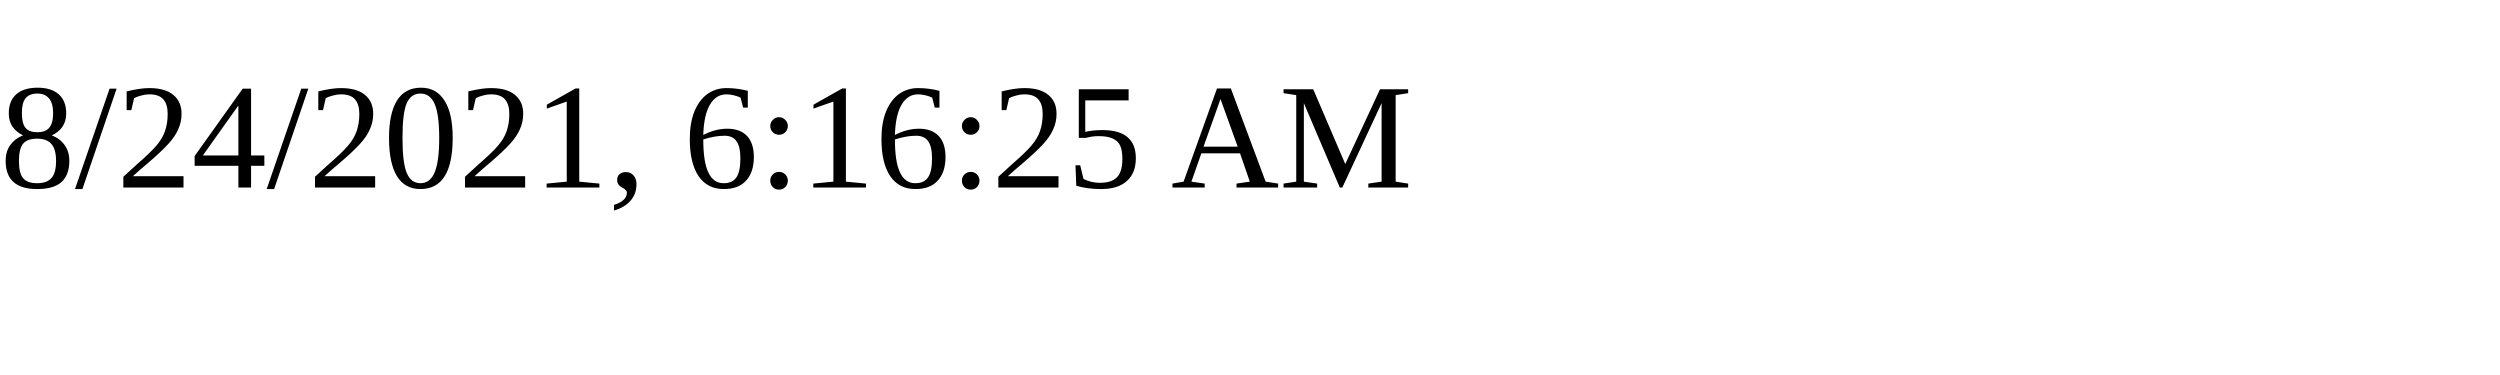
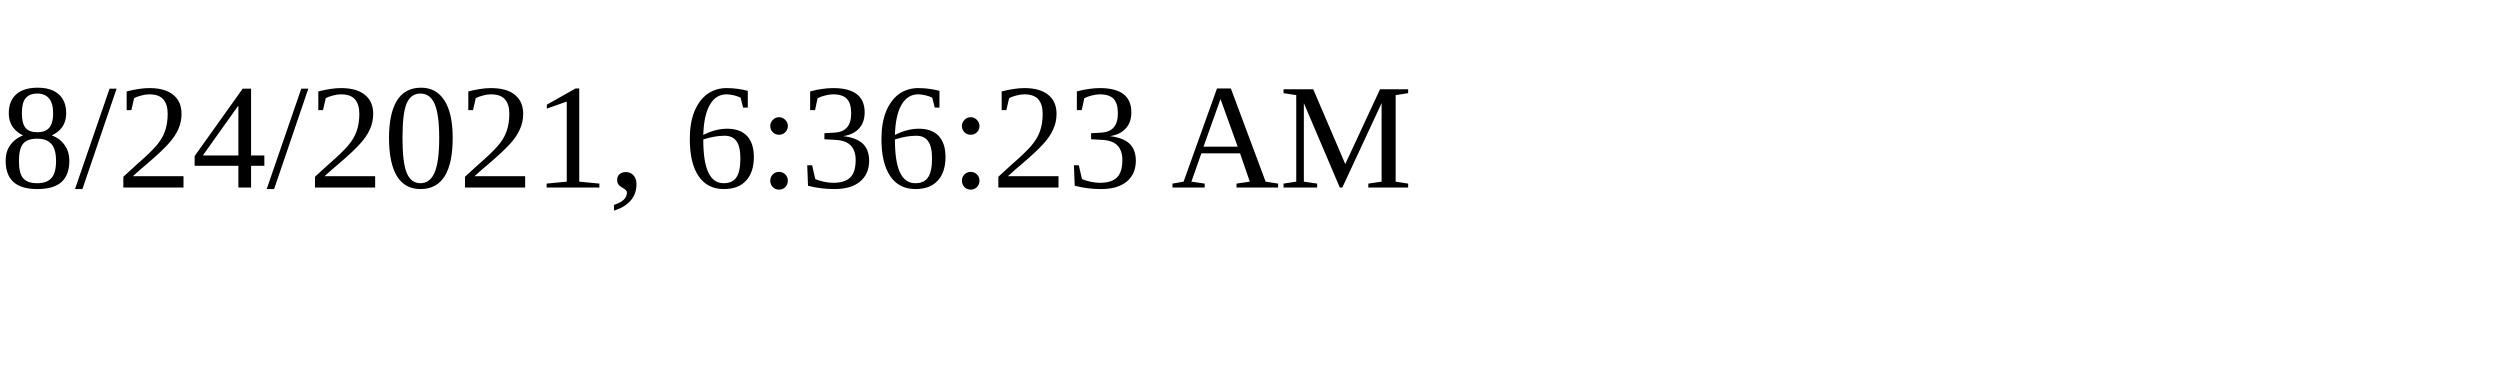
<svg xmlns="http://www.w3.org/2000/svg" height="30" width="200">
-   <text x="0" y="15">8/24/2021, 6:16:25 AM</text>
+   <text x="0" y="15">8/24/2021, 6:36:23 AM</text>
</svg>
